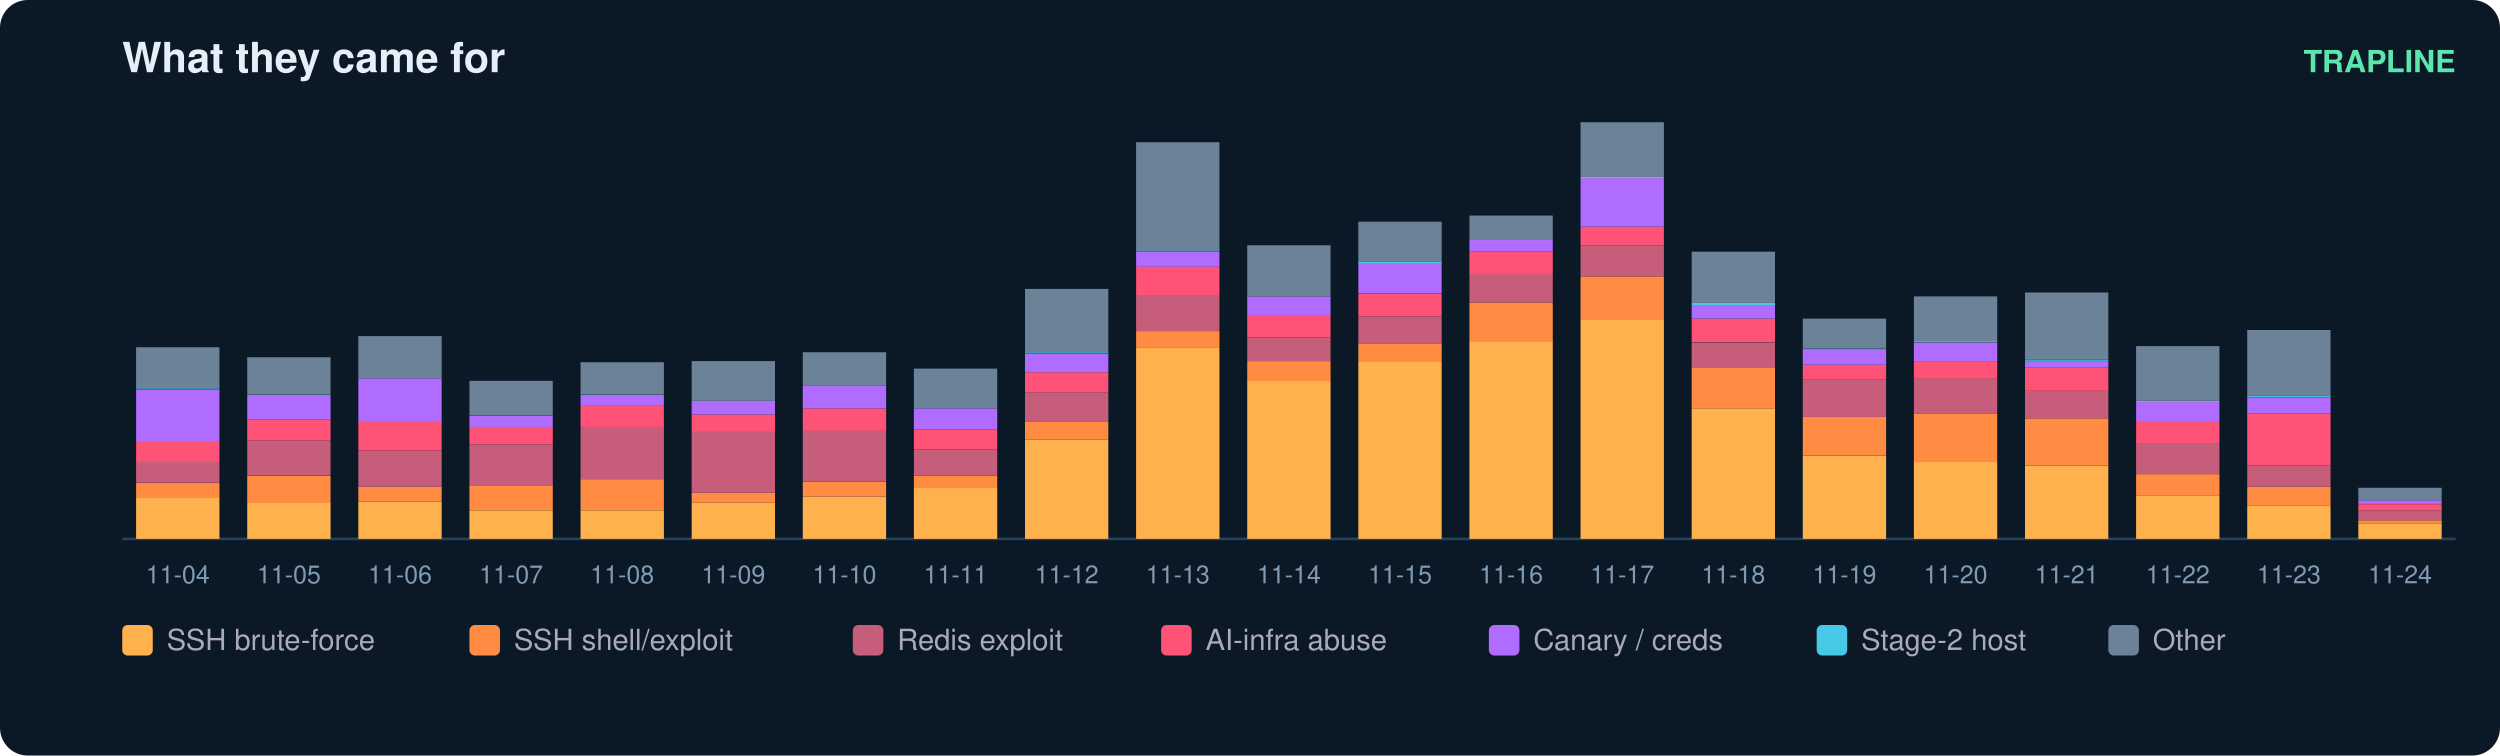
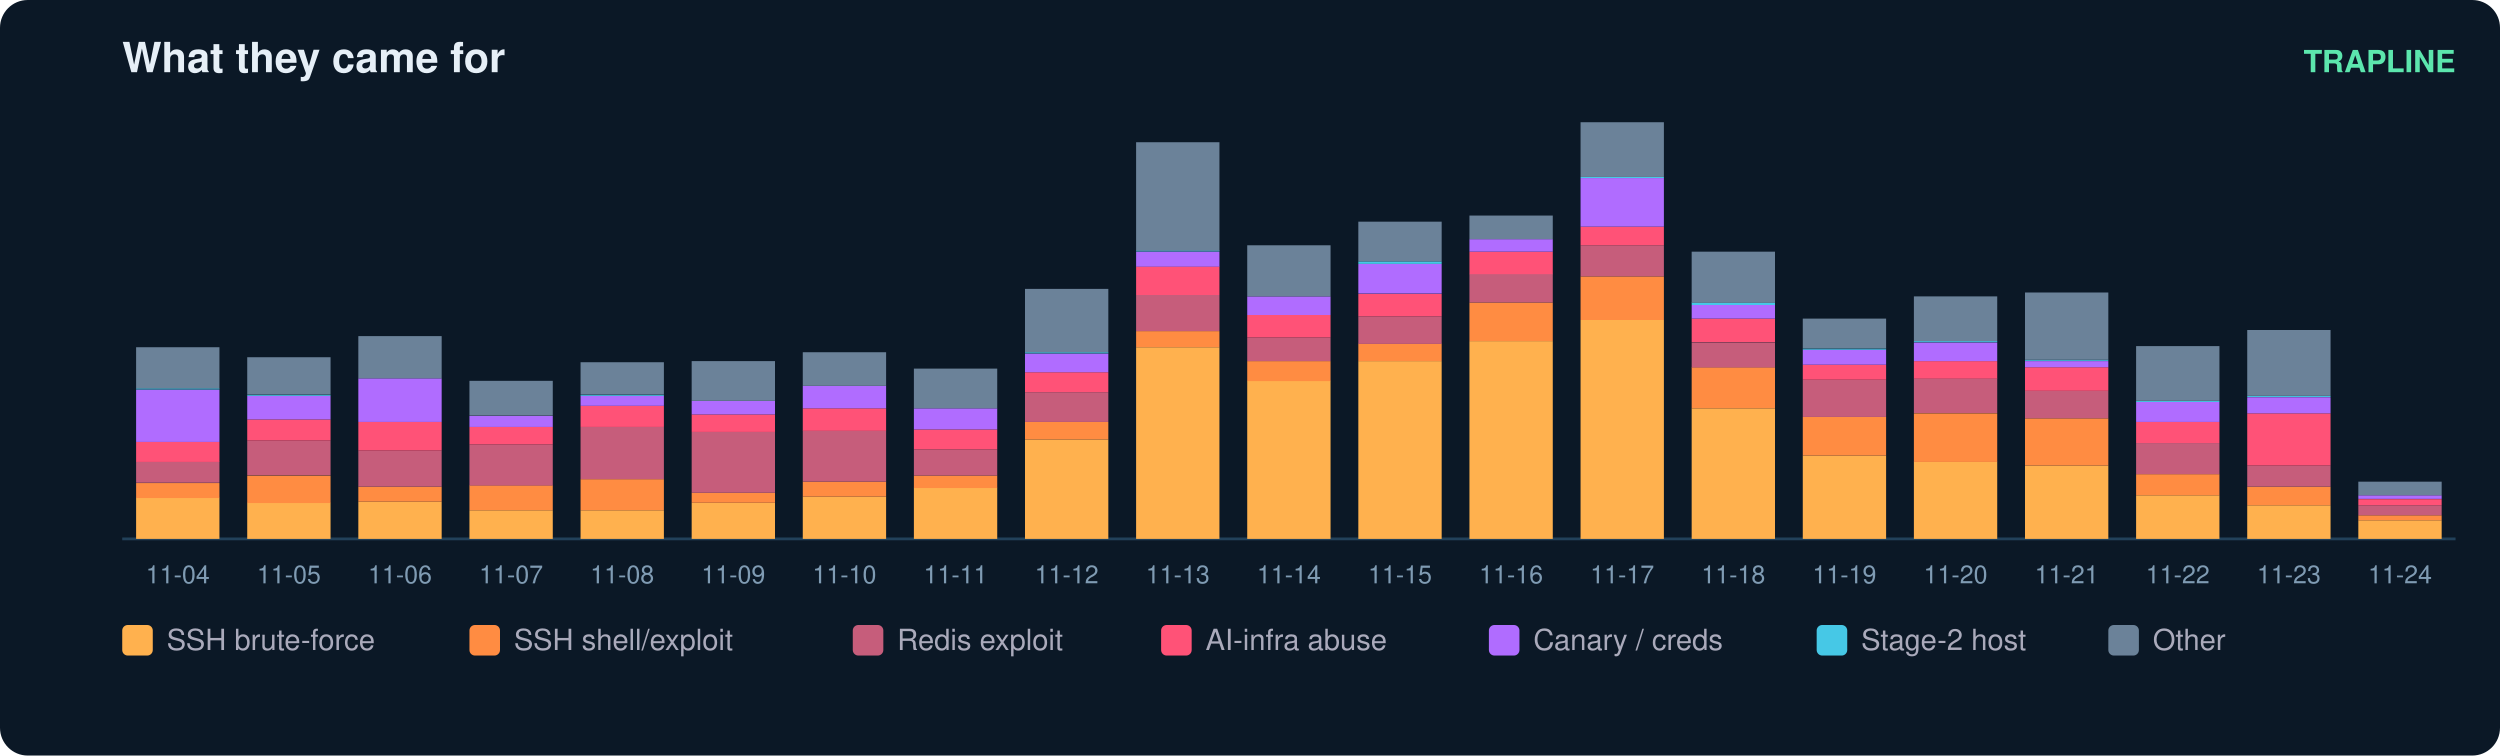
<svg xmlns="http://www.w3.org/2000/svg" width="900" height="272" viewBox="0 0 900 272" font-family="ui-sans-serif,Segoe UI,Helvetica,Arial">
  <rect width="900" height="272" rx="10" fill="#0b1826" />
  <text x="44" y="26" fill="#e6eff7" font-size="15" font-weight="700">What they came for</text>
  <text x="884" y="26" fill="#5ce6ad" font-size="11" text-anchor="end" font-weight="600">TRAPLINE</text>
  <line x1="44" y1="194" x2="884" y2="194" stroke="#22415a" />
  <rect x="49" y="179.2" width="30" height="14.8" fill="#ffb14e" />
  <rect x="49" y="173.9" width="30" height="5.4" fill="#ff8c42" />
  <rect x="49" y="166.2" width="30" height="7.6" fill="#c65d7b" />
  <rect x="49" y="159.1" width="30" height="7.2" fill="#ff5277" />
  <rect x="49" y="140.3" width="30" height="18.8" fill="#b06cff" />
  <rect x="49" y="139.8" width="30" height="0.4" fill="#46c8e6" />
  <rect x="49" y="125.0" width="30" height="14.8" fill="#6b8299" />
  <text x="64.0" y="210.0" fill="#7f9bb3" font-size="9" text-anchor="middle">11-04</text>
  <rect x="89" y="181.0" width="30" height="13.0" fill="#ffb14e" />
  <rect x="89" y="171.2" width="30" height="9.9" fill="#ff8c42" />
  <rect x="89" y="158.6" width="30" height="12.5" fill="#c65d7b" />
  <rect x="89" y="151.0" width="30" height="7.6" fill="#ff5277" />
  <rect x="89" y="142.5" width="30" height="8.5" fill="#b06cff" />
  <rect x="89" y="142.1" width="30" height="0.4" fill="#46c8e6" />
  <rect x="89" y="128.6" width="30" height="13.4" fill="#6b8299" />
  <text x="104.0" y="210.0" fill="#7f9bb3" font-size="9" text-anchor="middle">11-05</text>
  <rect x="129" y="180.6" width="30" height="13.4" fill="#ffb14e" />
  <rect x="129" y="175.2" width="30" height="5.4" fill="#ff8c42" />
  <rect x="129" y="162.2" width="30" height="13.0" fill="#c65d7b" />
  <rect x="129" y="151.9" width="30" height="10.3" fill="#ff5277" />
  <rect x="129" y="136.2" width="30" height="15.7" fill="#b06cff" />
  <rect x="129" y="121.0" width="30" height="15.2" fill="#6b8299" />
  <text x="144.0" y="210.0" fill="#7f9bb3" font-size="9" text-anchor="middle">11-06</text>
  <rect x="169" y="183.7" width="30" height="10.3" fill="#ffb14e" />
  <rect x="169" y="174.7" width="30" height="9.0" fill="#ff8c42" />
  <rect x="169" y="160.0" width="30" height="14.8" fill="#c65d7b" />
  <rect x="169" y="153.7" width="30" height="6.3" fill="#ff5277" />
  <rect x="169" y="149.7" width="30" height="4.0" fill="#b06cff" />
  <rect x="169" y="137.1" width="30" height="12.5" fill="#6b8299" />
  <text x="184.0" y="210.0" fill="#7f9bb3" font-size="9" text-anchor="middle">11-07</text>
  <rect x="209" y="183.7" width="30" height="10.3" fill="#ffb14e" />
  <rect x="209" y="172.5" width="30" height="11.2" fill="#ff8c42" />
  <rect x="209" y="153.7" width="30" height="18.8" fill="#c65d7b" />
  <rect x="209" y="146.1" width="30" height="7.6" fill="#ff5277" />
  <rect x="209" y="142.5" width="30" height="3.6" fill="#b06cff" />
  <rect x="209" y="142.1" width="30" height="0.4" fill="#46c8e6" />
  <rect x="209" y="130.4" width="30" height="11.6" fill="#6b8299" />
  <text x="224.0" y="210.0" fill="#7f9bb3" font-size="9" text-anchor="middle">11-08</text>
  <rect x="249" y="181.0" width="30" height="13.0" fill="#ffb14e" />
  <rect x="249" y="177.4" width="30" height="3.6" fill="#ff8c42" />
  <rect x="249" y="155.5" width="30" height="21.9" fill="#c65d7b" />
  <rect x="249" y="149.2" width="30" height="6.3" fill="#ff5277" />
  <rect x="249" y="144.3" width="30" height="4.9" fill="#b06cff" />
  <rect x="249" y="130.0" width="30" height="14.3" fill="#6b8299" />
  <text x="264.0" y="210.0" fill="#7f9bb3" font-size="9" text-anchor="middle">11-09</text>
  <rect x="289" y="178.8" width="30" height="15.2" fill="#ffb14e" />
  <rect x="289" y="173.4" width="30" height="5.4" fill="#ff8c42" />
  <rect x="289" y="155.0" width="30" height="18.4" fill="#c65d7b" />
  <rect x="289" y="147.0" width="30" height="8.1" fill="#ff5277" />
  <rect x="289" y="138.9" width="30" height="8.1" fill="#b06cff" />
  <rect x="289" y="126.8" width="30" height="12.1" fill="#6b8299" />
  <text x="304.0" y="210.0" fill="#7f9bb3" font-size="9" text-anchor="middle">11-10</text>
  <rect x="329" y="175.6" width="30" height="18.4" fill="#ffb14e" />
  <rect x="329" y="171.2" width="30" height="4.5" fill="#ff8c42" />
  <rect x="329" y="161.8" width="30" height="9.4" fill="#c65d7b" />
  <rect x="329" y="154.6" width="30" height="7.2" fill="#ff5277" />
  <rect x="329" y="147.0" width="30" height="7.6" fill="#b06cff" />
  <rect x="329" y="132.7" width="30" height="14.3" fill="#6b8299" />
  <text x="344.0" y="210.0" fill="#7f9bb3" font-size="9" text-anchor="middle">11-11</text>
  <rect x="369" y="158.2" width="30" height="35.8" fill="#ffb14e" />
  <rect x="369" y="151.9" width="30" height="6.3" fill="#ff8c42" />
  <rect x="369" y="141.2" width="30" height="10.7" fill="#c65d7b" />
  <rect x="369" y="134.0" width="30" height="7.2" fill="#ff5277" />
  <rect x="369" y="127.3" width="30" height="6.7" fill="#b06cff" />
  <rect x="369" y="126.8" width="30" height="0.4" fill="#46c8e6" />
  <rect x="369" y="104.0" width="30" height="22.8" fill="#6b8299" />
  <text x="384.0" y="210.0" fill="#7f9bb3" font-size="9" text-anchor="middle">11-12</text>
  <rect x="409" y="125.0" width="30" height="69.0" fill="#ffb14e" />
  <rect x="409" y="119.2" width="30" height="5.8" fill="#ff8c42" />
  <rect x="409" y="106.2" width="30" height="13.0" fill="#c65d7b" />
  <rect x="409" y="95.9" width="30" height="10.3" fill="#ff5277" />
  <rect x="409" y="90.6" width="30" height="5.4" fill="#b06cff" />
  <rect x="409" y="90.1" width="30" height="0.4" fill="#46c8e6" />
  <rect x="409" y="51.2" width="30" height="39.0" fill="#6b8299" />
  <text x="424.0" y="210.0" fill="#7f9bb3" font-size="9" text-anchor="middle">11-13</text>
  <rect x="449" y="137.1" width="30" height="56.9" fill="#ffb14e" />
  <rect x="449" y="130.0" width="30" height="7.2" fill="#ff8c42" />
  <rect x="449" y="121.5" width="30" height="8.5" fill="#c65d7b" />
  <rect x="449" y="113.4" width="30" height="8.1" fill="#ff5277" />
  <rect x="449" y="106.7" width="30" height="6.7" fill="#b06cff" />
  <rect x="449" y="88.3" width="30" height="18.4" fill="#6b8299" />
  <text x="464.0" y="210.0" fill="#7f9bb3" font-size="9" text-anchor="middle">11-14</text>
  <rect x="489" y="130.0" width="30" height="64.0" fill="#ffb14e" />
  <rect x="489" y="123.7" width="30" height="6.3" fill="#ff8c42" />
  <rect x="489" y="113.9" width="30" height="9.9" fill="#c65d7b" />
  <rect x="489" y="105.8" width="30" height="8.1" fill="#ff5277" />
  <rect x="489" y="95.0" width="30" height="10.7" fill="#b06cff" />
  <rect x="489" y="94.1" width="30" height="0.9" fill="#46c8e6" />
  <rect x="489" y="79.8" width="30" height="14.3" fill="#6b8299" />
  <text x="504.0" y="210.0" fill="#7f9bb3" font-size="9" text-anchor="middle">11-15</text>
  <rect x="529" y="122.8" width="30" height="71.2" fill="#ffb14e" />
  <rect x="529" y="108.9" width="30" height="13.9" fill="#ff8c42" />
  <rect x="529" y="98.6" width="30" height="10.3" fill="#c65d7b" />
  <rect x="529" y="90.6" width="30" height="8.1" fill="#ff5277" />
  <rect x="529" y="86.1" width="30" height="4.5" fill="#b06cff" />
  <rect x="529" y="77.6" width="30" height="8.5" fill="#6b8299" />
  <text x="544.0" y="210.0" fill="#7f9bb3" font-size="9" text-anchor="middle">11-16</text>
  <rect x="569" y="115.2" width="30" height="78.8" fill="#ffb14e" />
  <rect x="569" y="99.5" width="30" height="15.7" fill="#ff8c42" />
  <rect x="569" y="88.3" width="30" height="11.2" fill="#c65d7b" />
  <rect x="569" y="81.6" width="30" height="6.7" fill="#ff5277" />
  <rect x="569" y="64.1" width="30" height="17.5" fill="#b06cff" />
  <rect x="569" y="63.7" width="30" height="0.4" fill="#46c8e6" />
  <rect x="569" y="44.0" width="30" height="19.7" fill="#6b8299" />
  <text x="584.0" y="210.0" fill="#7f9bb3" font-size="9" text-anchor="middle">11-17</text>
  <rect x="609" y="147.0" width="30" height="47.0" fill="#ffb14e" />
  <rect x="609" y="132.2" width="30" height="14.8" fill="#ff8c42" />
  <rect x="609" y="123.3" width="30" height="9.0" fill="#c65d7b" />
  <rect x="609" y="114.7" width="30" height="8.5" fill="#ff5277" />
  <rect x="609" y="109.8" width="30" height="4.9" fill="#b06cff" />
  <rect x="609" y="108.9" width="30" height="0.9" fill="#46c8e6" />
  <rect x="609" y="90.6" width="30" height="18.4" fill="#6b8299" />
  <text x="624.0" y="210.0" fill="#7f9bb3" font-size="9" text-anchor="middle">11-18</text>
  <rect x="649" y="164.0" width="30" height="30.0" fill="#ffb14e" />
  <rect x="649" y="150.1" width="30" height="13.9" fill="#ff8c42" />
  <rect x="649" y="136.7" width="30" height="13.4" fill="#c65d7b" />
  <rect x="649" y="131.3" width="30" height="5.4" fill="#ff5277" />
  <rect x="649" y="125.9" width="30" height="5.4" fill="#b06cff" />
  <rect x="649" y="125.5" width="30" height="0.4" fill="#46c8e6" />
  <rect x="649" y="114.7" width="30" height="10.7" fill="#6b8299" />
  <text x="664.0" y="210.0" fill="#7f9bb3" font-size="9" text-anchor="middle">11-19</text>
  <rect x="689" y="166.2" width="30" height="27.8" fill="#ffb14e" />
  <rect x="689" y="148.8" width="30" height="17.5" fill="#ff8c42" />
  <rect x="689" y="136.2" width="30" height="12.5" fill="#c65d7b" />
  <rect x="689" y="130.0" width="30" height="6.3" fill="#ff5277" />
  <rect x="689" y="123.3" width="30" height="6.7" fill="#b06cff" />
  <rect x="689" y="122.8" width="30" height="0.4" fill="#46c8e6" />
  <rect x="689" y="106.7" width="30" height="16.1" fill="#6b8299" />
  <text x="704.0" y="210.0" fill="#7f9bb3" font-size="9" text-anchor="middle">11-20</text>
  <rect x="729" y="167.6" width="30" height="26.4" fill="#ffb14e" />
  <rect x="729" y="150.6" width="30" height="17.0" fill="#ff8c42" />
  <rect x="729" y="140.7" width="30" height="9.9" fill="#c65d7b" />
  <rect x="729" y="132.2" width="30" height="8.5" fill="#ff5277" />
  <rect x="729" y="130.0" width="30" height="2.2" fill="#b06cff" />
  <rect x="729" y="129.5" width="30" height="0.4" fill="#46c8e6" />
  <rect x="729" y="105.3" width="30" height="24.2" fill="#6b8299" />
  <text x="744.0" y="210.0" fill="#7f9bb3" font-size="9" text-anchor="middle">11-21</text>
  <rect x="769" y="178.3" width="30" height="15.7" fill="#ffb14e" />
  <rect x="769" y="170.7" width="30" height="7.6" fill="#ff8c42" />
  <rect x="769" y="159.5" width="30" height="11.2" fill="#c65d7b" />
  <rect x="769" y="151.9" width="30" height="7.6" fill="#ff5277" />
  <rect x="769" y="144.7" width="30" height="7.2" fill="#b06cff" />
  <rect x="769" y="144.3" width="30" height="0.4" fill="#46c8e6" />
  <rect x="769" y="124.6" width="30" height="19.7" fill="#6b8299" />
  <text x="784.0" y="210.0" fill="#7f9bb3" font-size="9" text-anchor="middle">11-22</text>
  <rect x="809" y="181.9" width="30" height="12.1" fill="#ffb14e" />
  <rect x="809" y="175.2" width="30" height="6.7" fill="#ff8c42" />
  <rect x="809" y="167.6" width="30" height="7.6" fill="#c65d7b" />
  <rect x="809" y="148.8" width="30" height="18.8" fill="#ff5277" />
  <rect x="809" y="143.0" width="30" height="5.8" fill="#b06cff" />
  <rect x="809" y="142.5" width="30" height="0.4" fill="#46c8e6" />
  <rect x="809" y="118.8" width="30" height="23.7" fill="#6b8299" />
  <text x="824.0" y="210.0" fill="#7f9bb3" font-size="9" text-anchor="middle">11-23</text>
-   <rect x="849" y="188.6" width="30" height="5.4" fill="#ffb14e" />
-   <rect x="849" y="187.3" width="30" height="1.3" fill="#ff8c42" />
-   <rect x="849" y="183.7" width="30" height="3.6" fill="#c65d7b" />
-   <rect x="849" y="181.5" width="30" height="2.2" fill="#ff5277" />
-   <rect x="849" y="180.1" width="30" height="1.3" fill="#b06cff" />
-   <rect x="849" y="175.6" width="30" height="4.5" fill="#6b8299" />
+   <rect x="849" y="187.3" width="30" height="6.7" fill="#ffb14e" />
+   <rect x="849" y="185.5" width="30" height="1.8" fill="#ff8c42" />
+   <rect x="849" y="181.9" width="30" height="3.6" fill="#c65d7b" />
+   <rect x="849" y="179.7" width="30" height="2.2" fill="#ff5277" />
+   <rect x="849" y="178.3" width="30" height="1.3" fill="#b06cff" />
+   <rect x="849" y="173.4" width="30" height="4.9" fill="#6b8299" />
  <text x="864.0" y="210.0" fill="#7f9bb3" font-size="9" text-anchor="middle">11-24</text>
  <rect x="44" y="225" width="11" height="11" rx="2" fill="#ffb14e" />
  <text x="60" y="234" fill="#aab" font-size="10.5">SSH brute-force</text>
  <rect x="169" y="225" width="11" height="11" rx="2" fill="#ff8c42" />
  <text x="185" y="234" fill="#aab" font-size="10.5">SSH shell/exploit</text>
  <rect x="307" y="225" width="11" height="11" rx="2" fill="#c65d7b" />
  <text x="323" y="234" fill="#aab" font-size="10.5">Redis exploit</text>
  <rect x="418" y="225" width="11" height="11" rx="2" fill="#ff5277" />
  <text x="434" y="234" fill="#aab" font-size="10.5">AI-infra abuse</text>
  <rect x="536" y="225" width="11" height="11" rx="2" fill="#b06cff" />
  <text x="552" y="234" fill="#aab" font-size="10.5">Canary / creds</text>
  <rect x="654" y="225" width="11" height="11" rx="2" fill="#46c8e6" />
  <text x="670" y="234" fill="#aab" font-size="10.5">Stage-2 host</text>
  <rect x="759" y="225" width="11" height="11" rx="2" fill="#6b8299" />
  <text x="775" y="234" fill="#aab" font-size="10.5">Other</text>
</svg>
